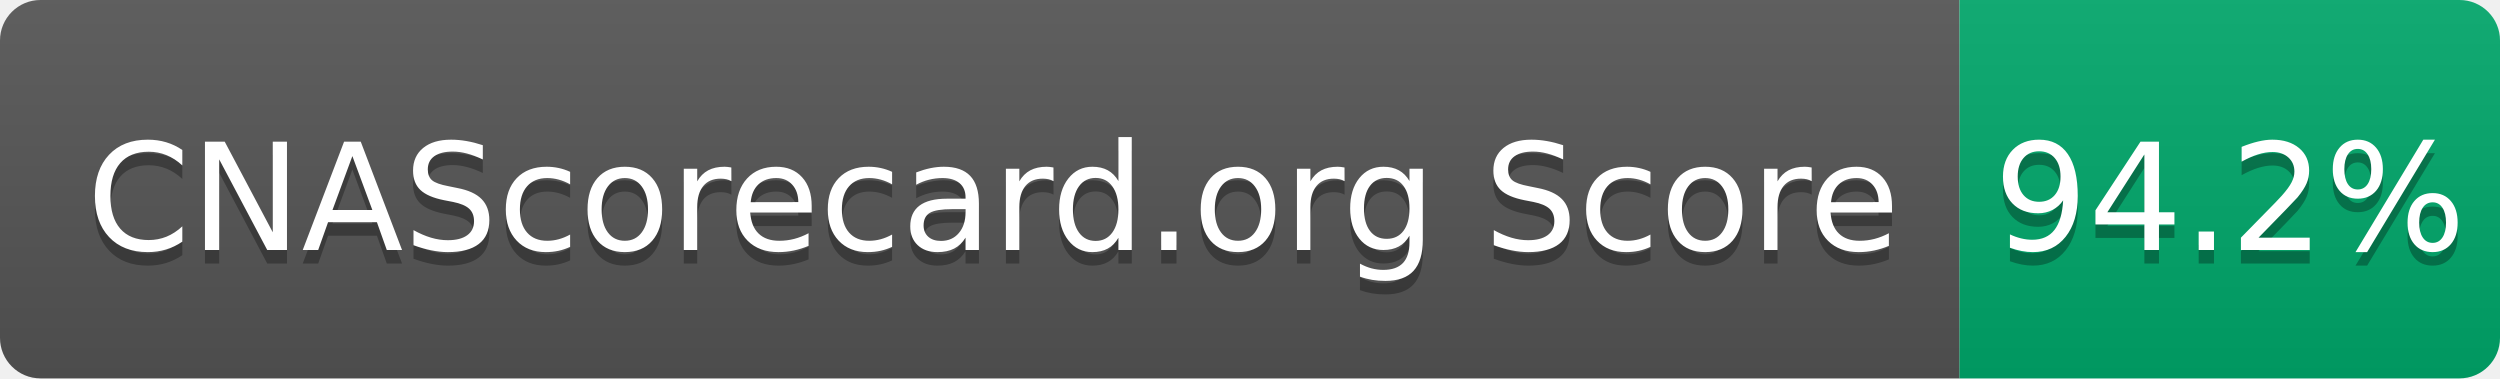
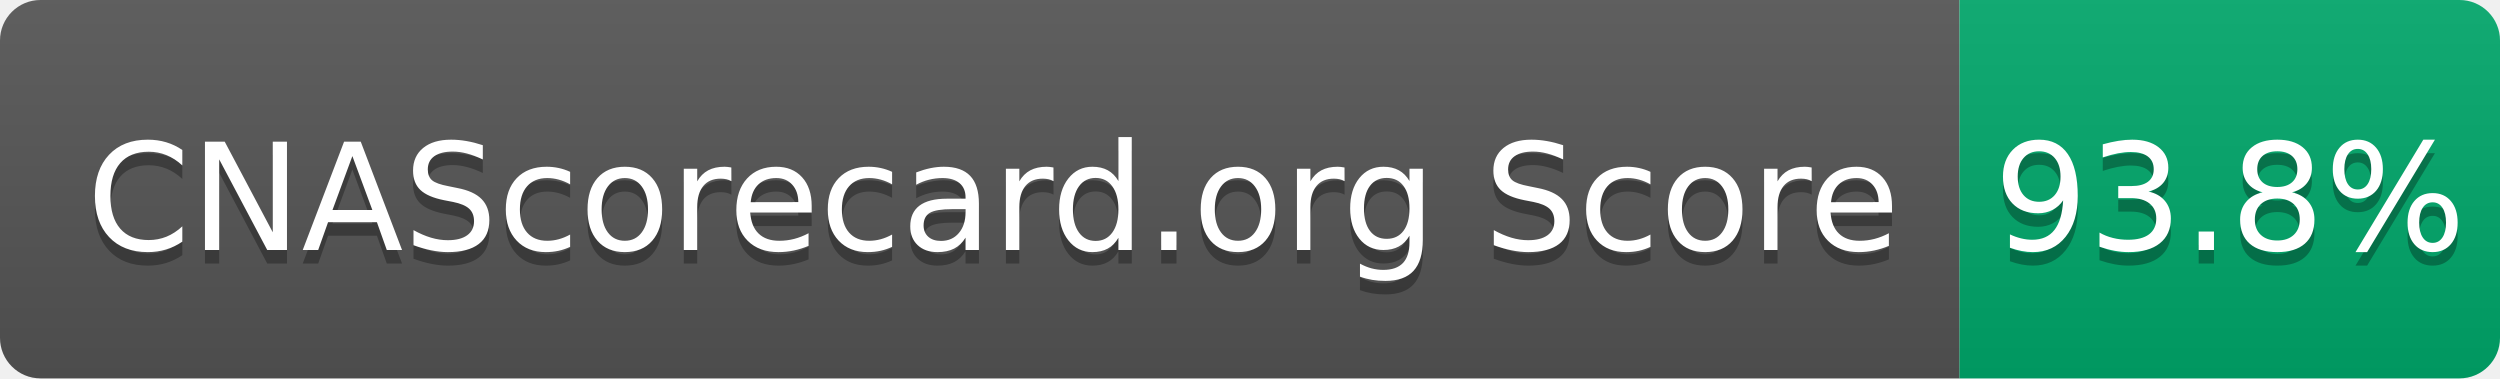
- <svg xmlns="http://www.w3.org/2000/svg" width="185" height="28" role="img" aria-label="CNAScorecard.org Score: 94.2%">
+ <svg xmlns="http://www.w3.org/2000/svg" width="185" height="28" role="img" aria-label="CNAScorecard.org Score: 93.8%">
  <linearGradient id="s" x2="0" y2="100%">
    <stop offset="0" stop-color="#bbb" stop-opacity=".1" />
    <stop offset="1" stop-opacity=".1" />
  </linearGradient>
  <clipPath id="r">
    <rect width="185" height="28" rx="3" fill="#fff" />
  </clipPath>
  <g clip-path="url(#r)">
    <rect width="145" height="28" fill="#555" />
    <rect x="145" width="40" height="28" fill="#00A86B" />
    <rect width="185" height="28" fill="url(#s)" />
  </g>
  <g fill="#fff" text-anchor="middle" font-family="Verdana,Geneva,DejaVu Sans,sans-serif" text-rendering="geometricPrecision" font-size="110">
    <text aria-hidden="true" x="735" y="195" fill="#010101" fill-opacity=".3" transform="scale(.1)" textLength="1350">CNAScorecard.org Score</text>
    <text x="735" y="185" transform="scale(.1)" fill="#fff" textLength="1350">CNAScorecard.org Score</text>
-     <text aria-hidden="true" x="1650" y="195" fill="#010101" fill-opacity=".3" transform="scale(.1)" textLength="300">94.2%</text>
-     <text x="1650" y="185" transform="scale(.1)" fill="#fff" textLength="300">94.2%</text>
+     <text aria-hidden="true" x="1650" y="195" fill="#010101" fill-opacity=".3" transform="scale(.1)" textLength="300">93.8%</text>
+     <text x="1650" y="185" transform="scale(.1)" fill="#fff" textLength="300">93.8%</text>
  </g>
</svg>
